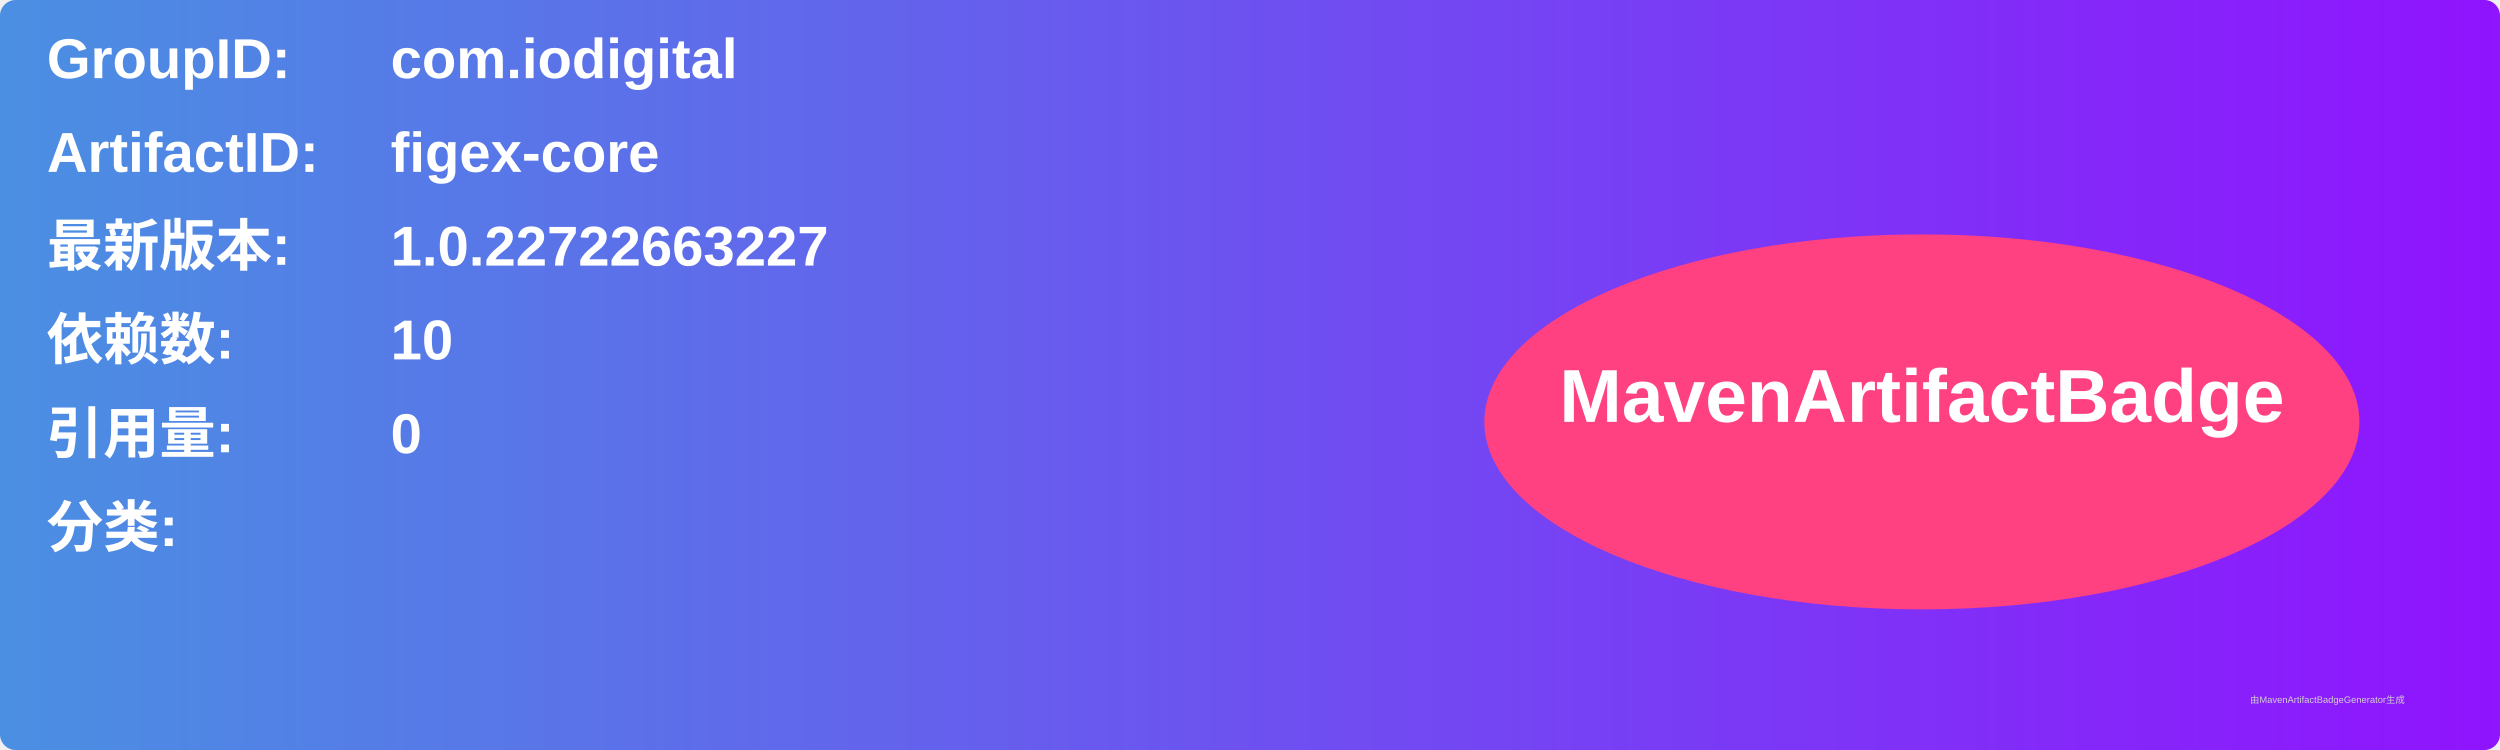
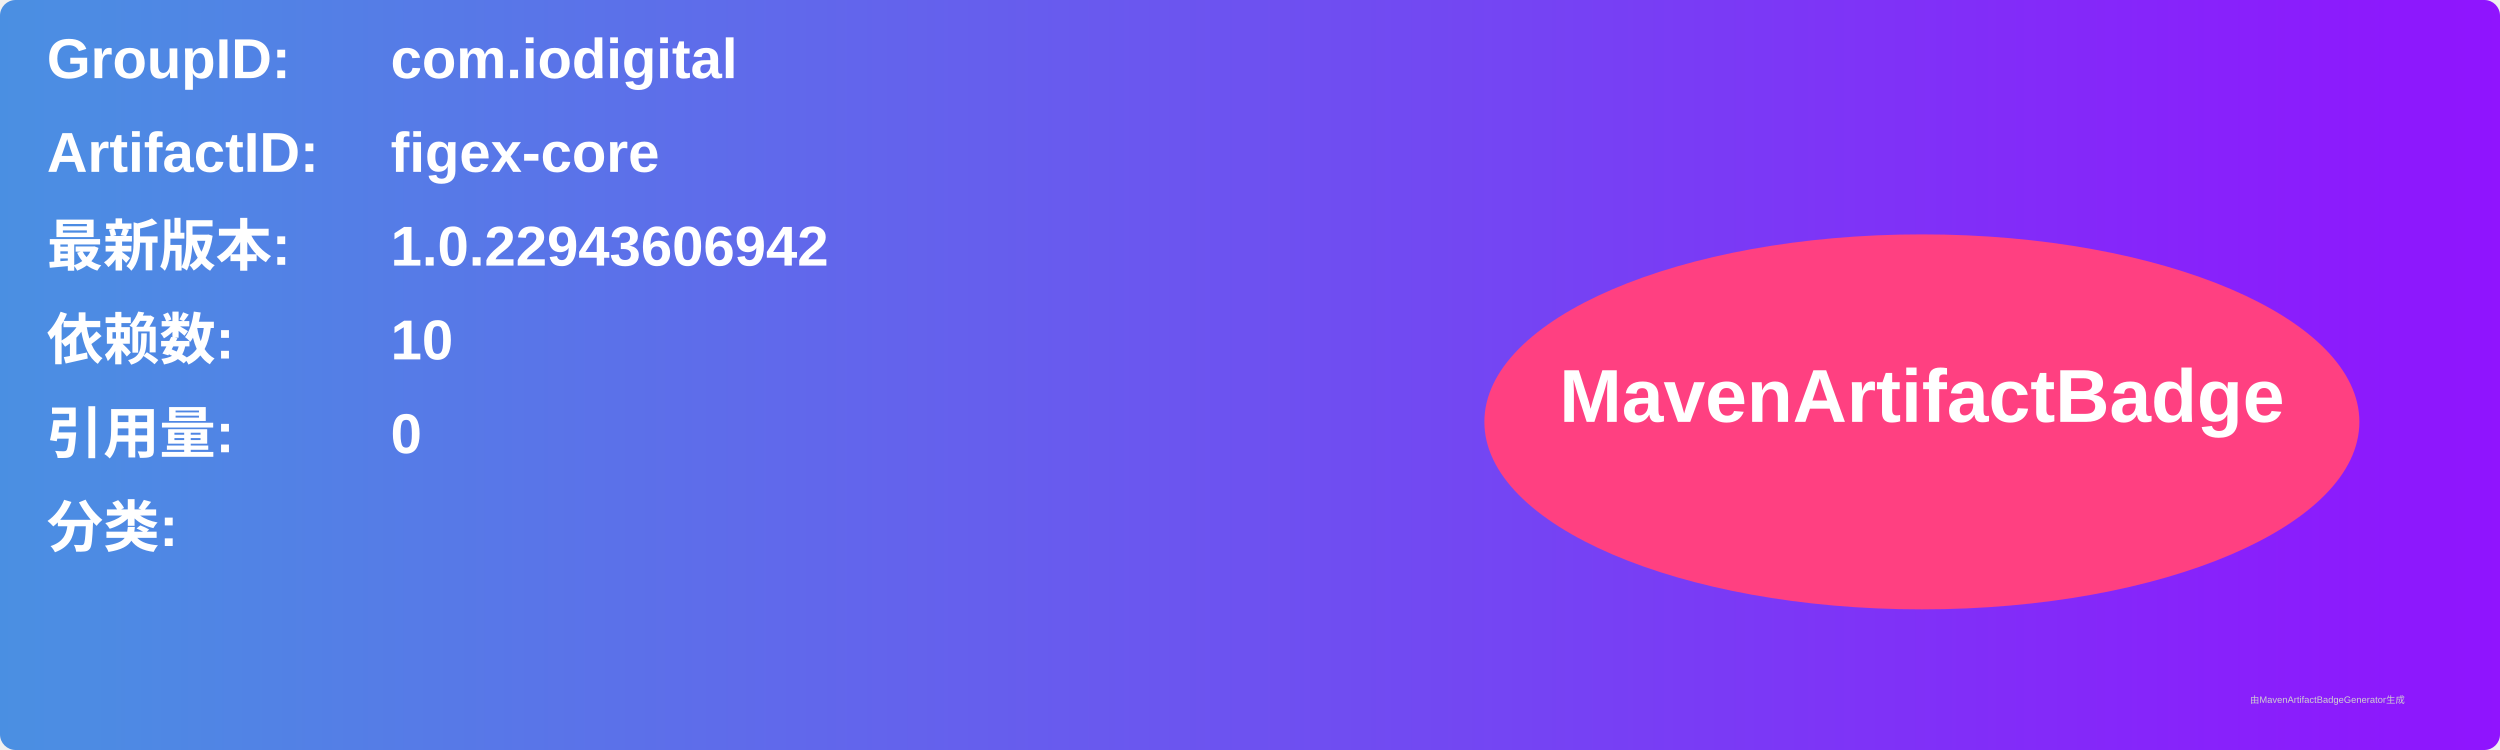
<svg xmlns="http://www.w3.org/2000/svg" width="800" height="240" viewBox="0 0 800 240">
  <linearGradient id="grad" x1="0%" y1="0%" x2="100%" y2="0%">
    <stop offset="0%" stop-color="#4a90e2" />
    <stop offset="100%" stop-color="#9013fe" />
  </linearGradient>
  <rect width="100%" height="100%" rx="5" ry="5" fill="url(#grad)" />
  <g transform="translate(15, 15)">
    <text x="0" y="10" font-family="Arial" font-size="18" fill="white" font-weight="bold" width="260">GroupID:</text>
    <text x="110" y="10" font-family="Arial" font-size="18" fill="white" font-weight="bold" width="460">com.iodigital</text>
    <text x="0" y="40" font-family="Arial" font-size="18" fill="white" font-weight="bold" width="260">ArtifactID:</text>
    <text x="110" y="40" font-family="Arial" font-size="18" fill="white" font-weight="bold" width="460">figex-core</text>
    <text x="0" y="70" font-family="Arial" font-size="18" fill="white" font-weight="bold">最新版本:</text>
    <text x="110" y="70" font-family="Arial" font-size="18" fill="white" font-weight="bold">
-       <tspan font-weight="bold">1.0.22722663227</tspan>
+       <tspan font-weight="bold">1.0.22943606942</tspan>
    </text>
    <text x="0" y="100" font-family="Arial" font-size="18" fill="white" font-weight="bold">依赖数: </text>
    <text x="110" y="100" font-family="Arial" font-size="18" fill="white">
      <tspan font-weight="bold">10</tspan>
    </text>
    <text x="0" y="130" font-family="Arial" font-size="18" fill="white" font-weight="bold">引用量: </text>
    <text x="110" y="130" font-family="Arial" font-size="18" fill="white">
      <tspan font-weight="bold">0</tspan>
    </text>
    <text x="0" y="160" font-family="Arial" font-size="18" fill="white" font-weight="bold">分类:</text>
    <text x="10" y="190" font-family="Arial" font-size="10" fill="white">
      <tspan font-weight="bold" />
    </text>
    <ellipse cx="600" cy="120" rx="140" ry="60" fill="#ff4081" />
    <text x="600" y="120" text-anchor="middle" font-family="Arial" font-size="24" fill="white" font-weight="bold">MavenArtifactBadge</text>
  </g>
  <text x="720" y="225" font-family="Arial" font-size="3" fill="#d0d0d0">由MavenArtifactBadgeGenerator生成</text>
</svg>
